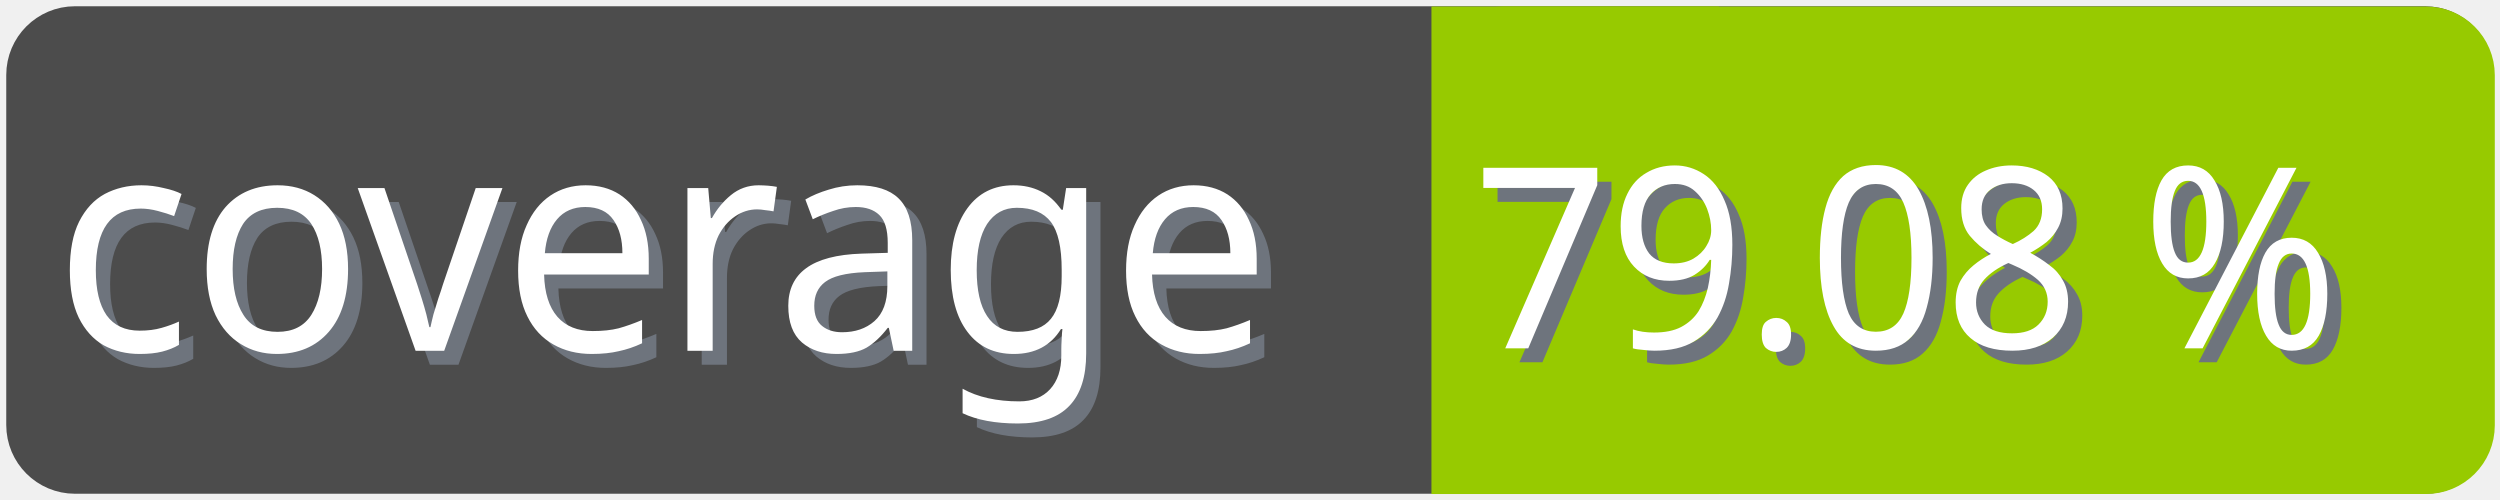
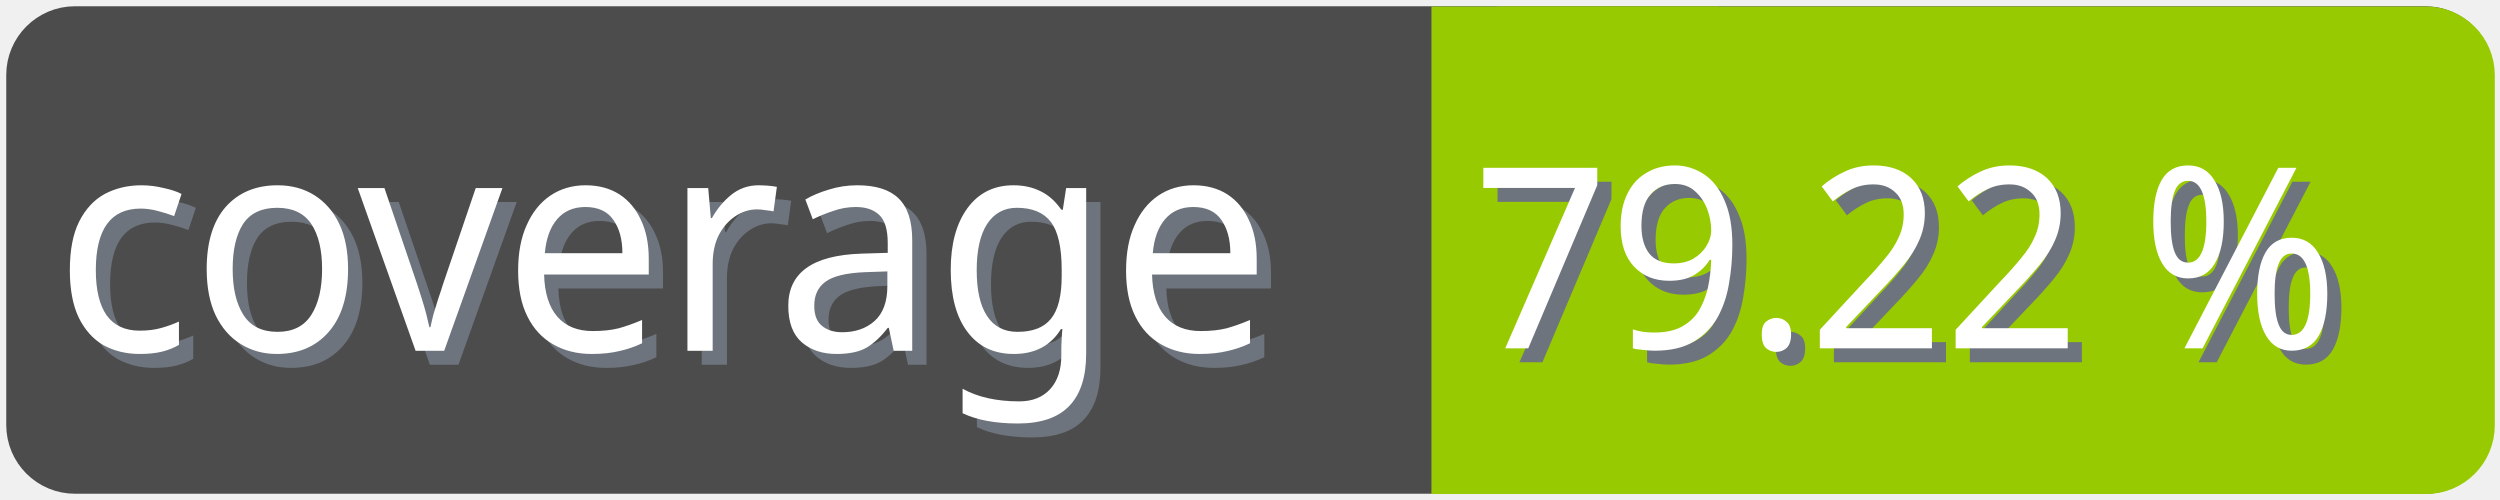
<svg xmlns="http://www.w3.org/2000/svg" width="100" height="20">
  <g>
    <rect fill="none" id="canvas_background" height="22" width="102" y="-1" x="-1" />
  </g>
  <g>
    <rect rx="2" id="svg_1" height="18" width="98" y="1" x="1" stroke-width="1.5" stroke="#4c4c4c" fill="#4c4c4c" />
    <text transform="matrix(0.95, 0, 0, 1.01133, 0.0809801, -0.0237383)" font-weight="normal" xml:space="preserve" text-anchor="start" font-family="'Trebuchet MS', Gadget, sans-serif" font-size="12" id="svg_8" y="14.45" x="2.8" stroke-width="0" stroke="#4c4c4c" fill="#6e747d">coverage</text>
    <text transform="matrix(0.95, 0, 0, 1.01133, 0.0809801, -0.0237383)" font-weight="normal" xml:space="preserve" text-anchor="start" font-family="'Trebuchet MS', Gadget, sans-serif" font-size="12" id="svg_3" y="13.9" x="2.2" stroke-width="0" stroke="#4c4c4c" fill="#ffffff">coverage</text>
    <rect rx="2" id="svg_5" height="18" width="40.905" y="1.011" x="58.137" stroke-width="1.5" stroke="#97ca00" fill="#97ca00" />
    <rect id="svg_7" height="18" width="10" y="1.011" x="58.008" stroke-width="1.5" stroke="#97ca00" fill="#97ca00" />
-     <text transform="matrix(0.95, 0, 0, 1.01133, 0.0809801, -0.0237383)" font-weight="normal" xml:space="preserve" text-anchor="end" font-family="'Trebuchet MS', Gadget, sans-serif" font-size="10" id="svg_10" y="14.35" x="99" stroke-width="0" stroke="#4c4c4c" fill="#6e747d">79.08 %</text>
-     <text transform="matrix(0.95, 0, 0, 1.01133, 0.0809801, -0.0237383)" font-weight="normal" xml:space="preserve" text-anchor="end" font-family="'Trebuchet MS', Gadget, sans-serif" font-size="10" id="svg_9" y="13.8" x="98.4" stroke-width="0" stroke="#4c4c4c" fill="#ffffff">79.08 %</text>
+     <text transform="matrix(0.95, 0, 0, 1.01133, 0.0809801, -0.0237383)" font-weight="normal" xml:space="preserve" text-anchor="end" font-family="'Trebuchet MS', Gadget, sans-serif" font-size="10" id="svg_10" y="14.35" x="99" stroke-width="0" stroke="#4c4c4c" fill="#6e747d">79.22 %</text>
+     <text transform="matrix(0.95, 0, 0, 1.01133, 0.0809801, -0.0237383)" font-weight="normal" xml:space="preserve" text-anchor="end" font-family="'Trebuchet MS', Gadget, sans-serif" font-size="10" id="svg_9" y="13.8" x="98.4" stroke-width="0" stroke="#4c4c4c" fill="#ffffff">79.22 %</text>
  </g>
</svg>
